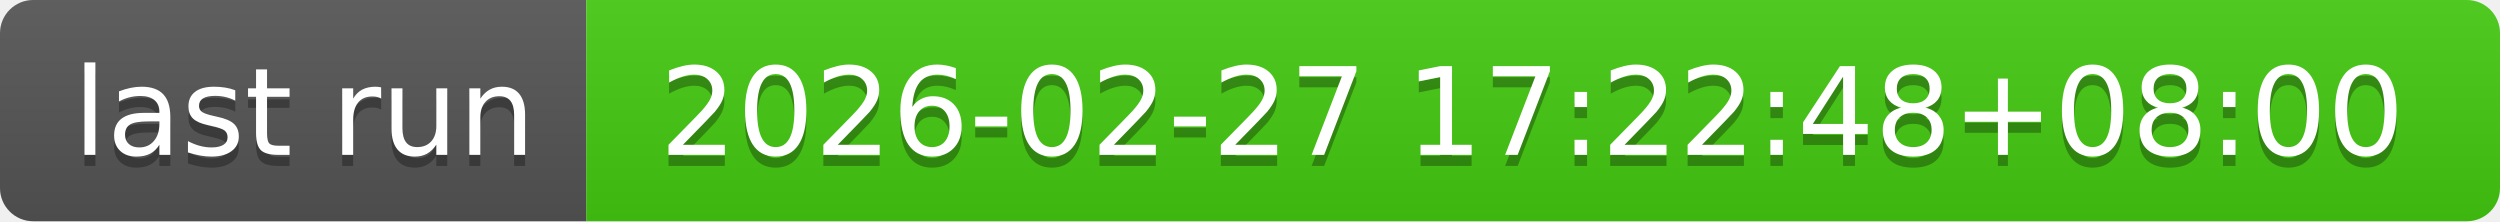
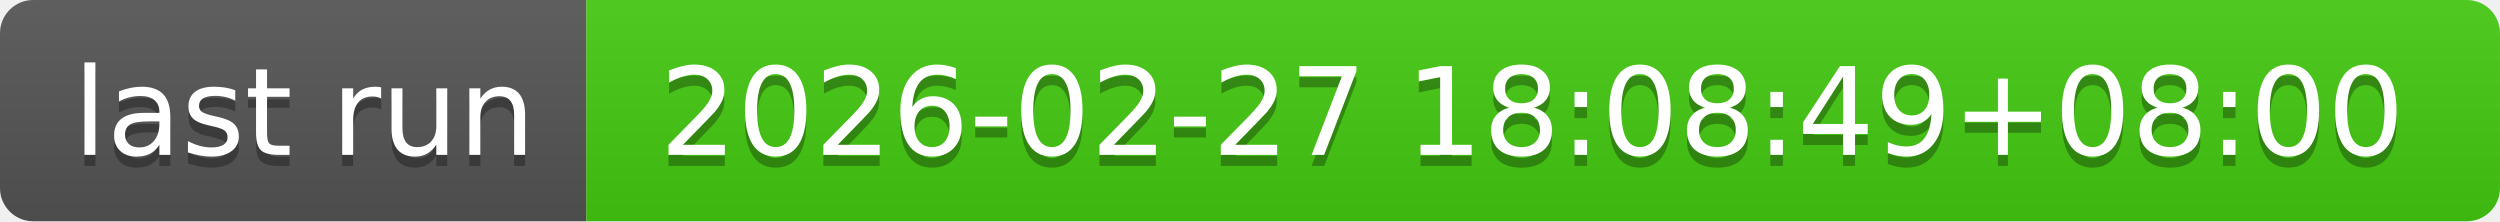
- <svg xmlns="http://www.w3.org/2000/svg" width="226" height="20" role="img" aria-label="last run: 2026-02-27 17:22:48+08:00">
+ <svg xmlns="http://www.w3.org/2000/svg" width="226" height="20" role="img" aria-label="last run: 2026-02-27 18:08:49+08:00">
  <linearGradient id="s" x2="0" y2="100%">
    <stop offset="0" stop-color="#bbb" stop-opacity=".1" />
    <stop offset="1" stop-opacity=".1" />
  </linearGradient>
  <clipPath id="r">
    <rect width="226" height="20" rx="3" fill="#fff" />
  </clipPath>
  <g clip-path="url(#r)">
    <rect width="53" height="20" fill="#555" />
    <rect x="53" width="173" height="20" fill="#4c1" />
    <rect width="226" height="20" fill="url(#s)" />
  </g>
  <g fill="#fff" text-anchor="middle" font-family="Verdana,Geneva,DejaVu Sans,sans-serif" text-rendering="geometricPrecision" font-size="110">
    <text aria-hidden="true" x="275" y="150" fill="#010101" fill-opacity=".3" transform="scale(.1)" textLength="430">last run</text>
    <text x="275" y="140" transform="scale(.1)" fill="#fff" textLength="430">last run</text>
-     <text aria-hidden="true" x="1385" y="150" fill="#010101" fill-opacity=".3" transform="scale(.1)" textLength="1630">2026-02-27 17:22:48+08:00</text>
-     <text x="1385" y="140" transform="scale(.1)" fill="#fff" textLength="1630">2026-02-27 17:22:48+08:00</text>
+     <text aria-hidden="true" x="1385" y="150" fill="#010101" fill-opacity=".3" transform="scale(.1)" textLength="1630">2026-02-27 18:08:49+08:00</text>
+     <text x="1385" y="140" transform="scale(.1)" fill="#fff" textLength="1630">2026-02-27 18:08:49+08:00</text>
  </g>
</svg>
